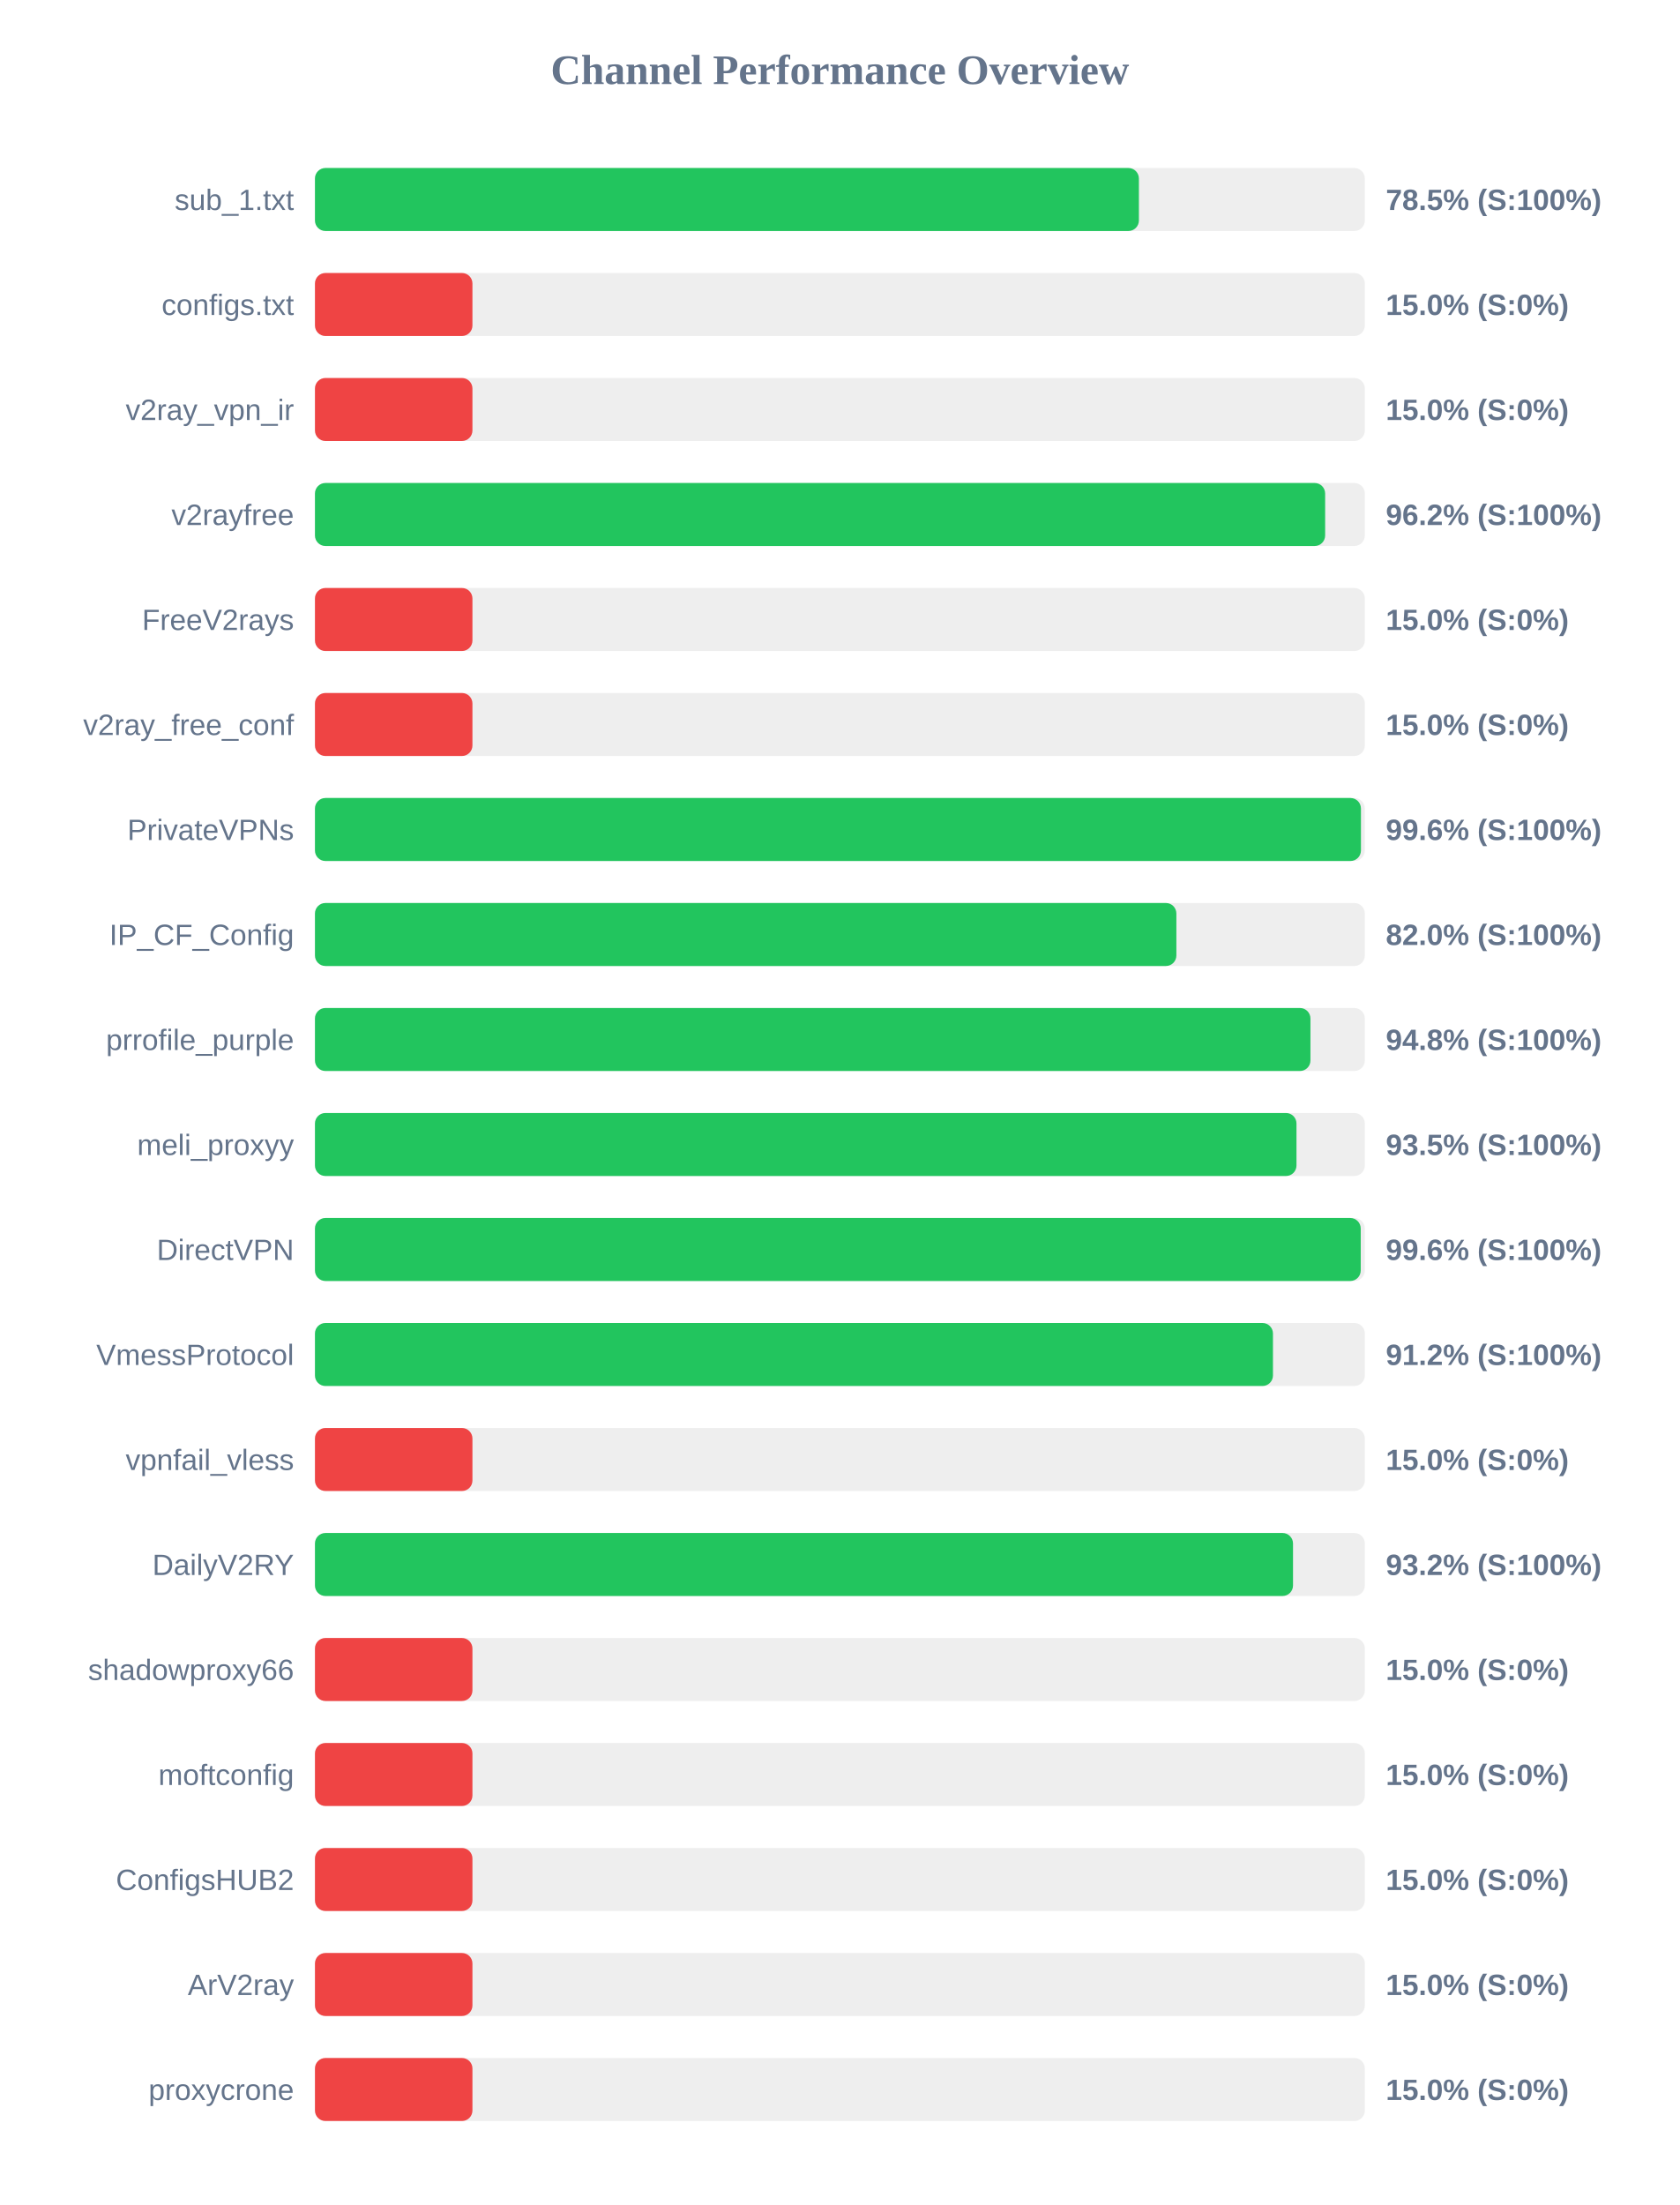
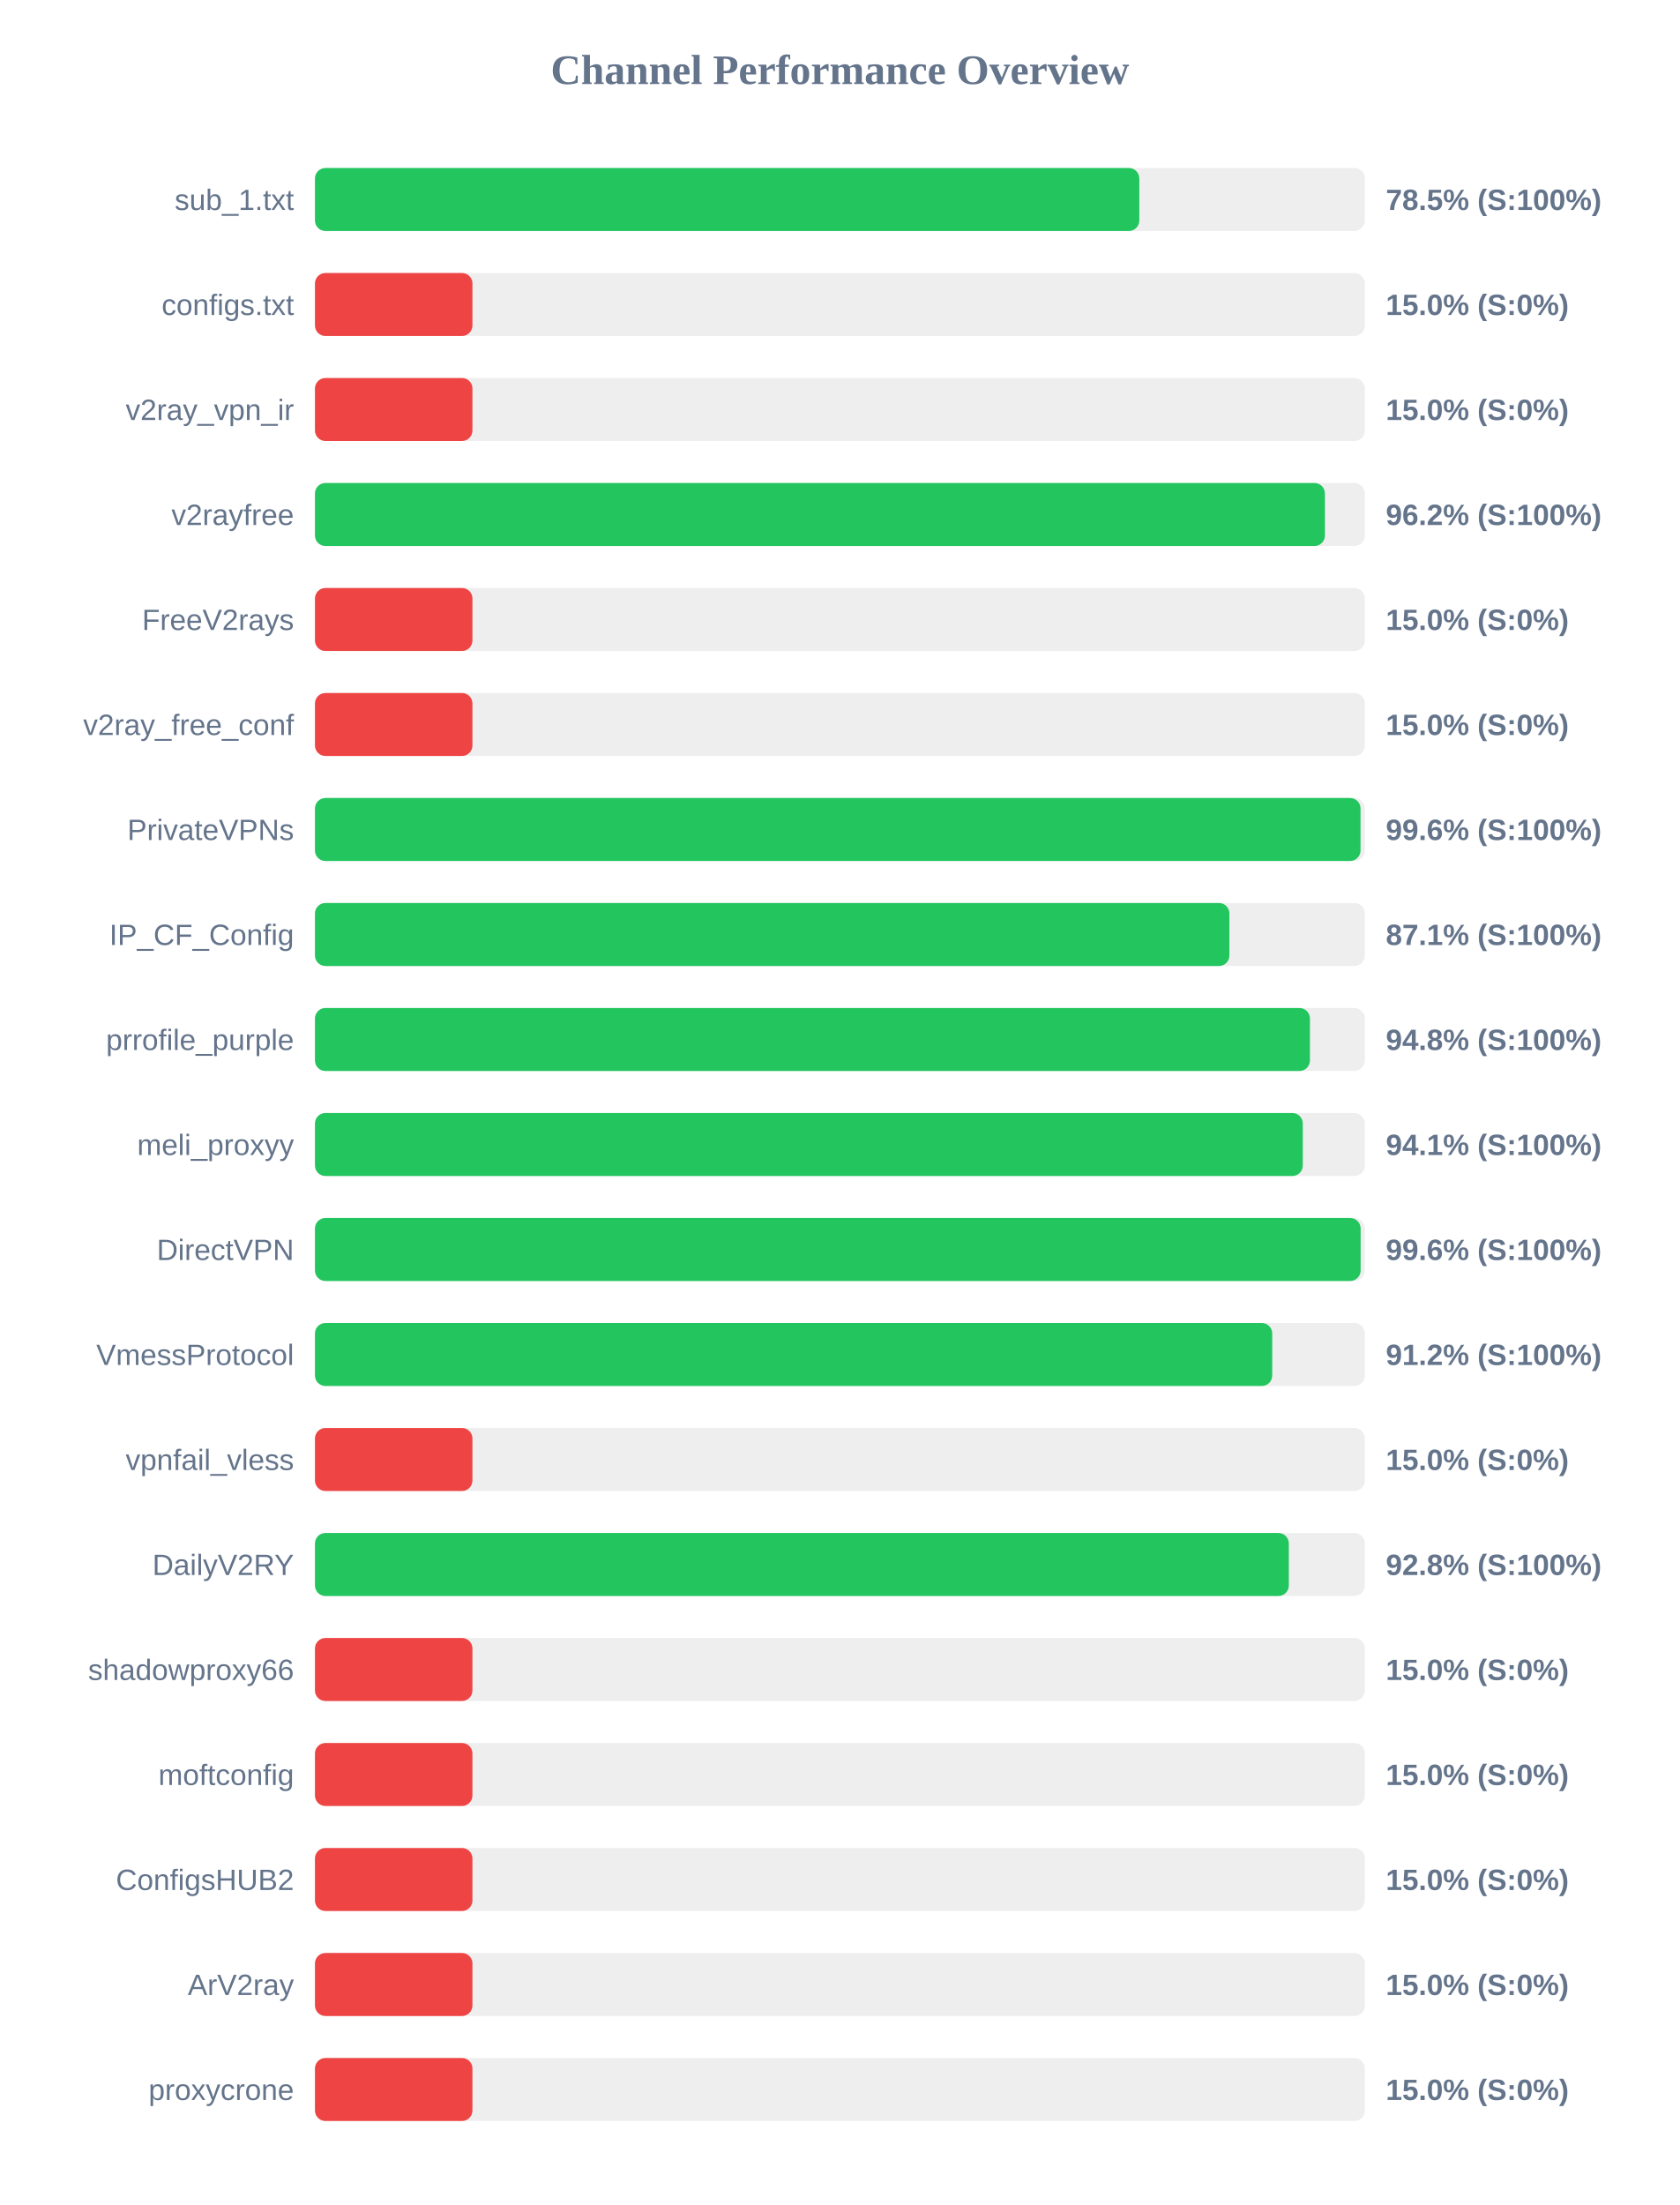
<svg xmlns="http://www.w3.org/2000/svg" width="800" height="1050" version="1.1">
  <style>
        .row { font: 14px Arial; fill: #64748b; }
        .score { font: bold 14px Arial; fill: #64748b; }
    </style>
  <text x="400" y="40" text-anchor="middle" font-size="20px" font-weight="bold" fill="#64748b">Channel Performance Overview</text>
  <rect x="150" y="80" width="500" height="30" fill="#eee" rx="5" />
-   <rect x="150" y="80" width="392.4" height="30" fill="#22c55e" rx="5" />
+   <rect x="150" y="80" width="392.6" height="30" fill="#22c55e" rx="5" />
  <text x="140" y="100" text-anchor="end" class="row">sub_1.txt</text>
  <text x="660" y="100" text-anchor="start" class="score">78.5% (S:100%)</text>
  <rect x="150" y="130" width="500" height="30" fill="#eee" rx="5" />
  <rect x="150" y="130" width="75.0" height="30" fill="#ef4444" rx="5" />
  <text x="140" y="150" text-anchor="end" class="row">configs.txt</text>
  <text x="660" y="150" text-anchor="start" class="score">15.0% (S:0%)</text>
  <rect x="150" y="180" width="500" height="30" fill="#eee" rx="5" />
  <rect x="150" y="180" width="75.0" height="30" fill="#ef4444" rx="5" />
  <text x="140" y="200" text-anchor="end" class="row">v2ray_vpn_ir</text>
  <text x="660" y="200" text-anchor="start" class="score">15.0% (S:0%)</text>
  <rect x="150" y="230" width="500" height="30" fill="#eee" rx="5" />
-   <rect x="150" y="230" width="481.1" height="30" fill="#22c55e" rx="5" />
+   <rect x="150" y="230" width="481.0" height="30" fill="#22c55e" rx="5" />
  <text x="140" y="250" text-anchor="end" class="row">v2rayfree</text>
  <text x="660" y="250" text-anchor="start" class="score">96.2% (S:100%)</text>
  <rect x="150" y="280" width="500" height="30" fill="#eee" rx="5" />
  <rect x="150" y="280" width="75.0" height="30" fill="#ef4444" rx="5" />
  <text x="140" y="300" text-anchor="end" class="row">FreeV2rays</text>
  <text x="660" y="300" text-anchor="start" class="score">15.0% (S:0%)</text>
  <rect x="150" y="330" width="500" height="30" fill="#eee" rx="5" />
  <rect x="150" y="330" width="75.0" height="30" fill="#ef4444" rx="5" />
  <text x="140" y="350" text-anchor="end" class="row">v2ray_free_conf</text>
  <text x="660" y="350" text-anchor="start" class="score">15.0% (S:0%)</text>
  <rect x="150" y="380" width="500" height="30" fill="#eee" rx="5" />
-   <rect x="150" y="380" width="498.15" height="30" fill="#22c55e" rx="5" />
+   <rect x="150" y="380" width="497.95" height="30" fill="#22c55e" rx="5" />
  <text x="140" y="400" text-anchor="end" class="row">PrivateVPNs</text>
  <text x="660" y="400" text-anchor="start" class="score">99.6% (S:100%)</text>
  <rect x="150" y="430" width="500" height="30" fill="#eee" rx="5" />
-   <rect x="150" y="430" width="410.25" height="30" fill="#22c55e" rx="5" />
+   <rect x="150" y="430" width="435.5" height="30" fill="#22c55e" rx="5" />
  <text x="140" y="450" text-anchor="end" class="row">IP_CF_Config</text>
-   <text x="660" y="450" text-anchor="start" class="score">82.0% (S:100%)</text>
+   <text x="660" y="450" text-anchor="start" class="score">87.1% (S:100%)</text>
  <rect x="150" y="480" width="500" height="30" fill="#eee" rx="5" />
-   <rect x="150" y="480" width="474.1" height="30" fill="#22c55e" rx="5" />
+   <rect x="150" y="480" width="473.85" height="30" fill="#22c55e" rx="5" />
  <text x="140" y="500" text-anchor="end" class="row">prrofile_purple</text>
  <text x="660" y="500" text-anchor="start" class="score">94.8% (S:100%)</text>
  <rect x="150" y="530" width="500" height="30" fill="#eee" rx="5" />
-   <rect x="150" y="530" width="467.45" height="30" fill="#22c55e" rx="5" />
+   <rect x="150" y="530" width="470.45" height="30" fill="#22c55e" rx="5" />
  <text x="140" y="550" text-anchor="end" class="row">meli_proxyy</text>
-   <text x="660" y="550" text-anchor="start" class="score">93.5% (S:100%)</text>
+   <text x="660" y="550" text-anchor="start" class="score">94.1% (S:100%)</text>
  <rect x="150" y="580" width="500" height="30" fill="#eee" rx="5" />
-   <rect x="150" y="580" width="498.05" height="30" fill="#22c55e" rx="5" />
+   <rect x="150" y="580" width="498.0" height="30" fill="#22c55e" rx="5" />
  <text x="140" y="600" text-anchor="end" class="row">DirectVPN</text>
  <text x="660" y="600" text-anchor="start" class="score">99.6% (S:100%)</text>
  <rect x="150" y="630" width="500" height="30" fill="#eee" rx="5" />
-   <rect x="150" y="630" width="456.25" height="30" fill="#22c55e" rx="5" />
+   <rect x="150" y="630" width="455.9" height="30" fill="#22c55e" rx="5" />
  <text x="140" y="650" text-anchor="end" class="row">VmessProtocol</text>
  <text x="660" y="650" text-anchor="start" class="score">91.2% (S:100%)</text>
  <rect x="150" y="680" width="500" height="30" fill="#eee" rx="5" />
  <rect x="150" y="680" width="75.0" height="30" fill="#ef4444" rx="5" />
  <text x="140" y="700" text-anchor="end" class="row">vpnfail_vless</text>
  <text x="660" y="700" text-anchor="start" class="score">15.0% (S:0%)</text>
  <rect x="150" y="730" width="500" height="30" fill="#eee" rx="5" />
-   <rect x="150" y="730" width="465.8" height="30" fill="#22c55e" rx="5" />
+   <rect x="150" y="730" width="463.8" height="30" fill="#22c55e" rx="5" />
  <text x="140" y="750" text-anchor="end" class="row">DailyV2RY</text>
-   <text x="660" y="750" text-anchor="start" class="score">93.2% (S:100%)</text>
+   <text x="660" y="750" text-anchor="start" class="score">92.8% (S:100%)</text>
  <rect x="150" y="780" width="500" height="30" fill="#eee" rx="5" />
  <rect x="150" y="780" width="75.0" height="30" fill="#ef4444" rx="5" />
  <text x="140" y="800" text-anchor="end" class="row">shadowproxy66</text>
  <text x="660" y="800" text-anchor="start" class="score">15.0% (S:0%)</text>
  <rect x="150" y="830" width="500" height="30" fill="#eee" rx="5" />
  <rect x="150" y="830" width="75.0" height="30" fill="#ef4444" rx="5" />
  <text x="140" y="850" text-anchor="end" class="row">moftconfig</text>
  <text x="660" y="850" text-anchor="start" class="score">15.0% (S:0%)</text>
  <rect x="150" y="880" width="500" height="30" fill="#eee" rx="5" />
  <rect x="150" y="880" width="75.0" height="30" fill="#ef4444" rx="5" />
  <text x="140" y="900" text-anchor="end" class="row">ConfigsHUB2</text>
  <text x="660" y="900" text-anchor="start" class="score">15.0% (S:0%)</text>
  <rect x="150" y="930" width="500" height="30" fill="#eee" rx="5" />
  <rect x="150" y="930" width="75.0" height="30" fill="#ef4444" rx="5" />
  <text x="140" y="950" text-anchor="end" class="row">ArV2ray</text>
  <text x="660" y="950" text-anchor="start" class="score">15.0% (S:0%)</text>
  <rect x="150" y="980" width="500" height="30" fill="#eee" rx="5" />
  <rect x="150" y="980" width="75.0" height="30" fill="#ef4444" rx="5" />
  <text x="140" y="1000" text-anchor="end" class="row">proxycrone</text>
  <text x="660" y="1000" text-anchor="start" class="score">15.0% (S:0%)</text>
</svg>
